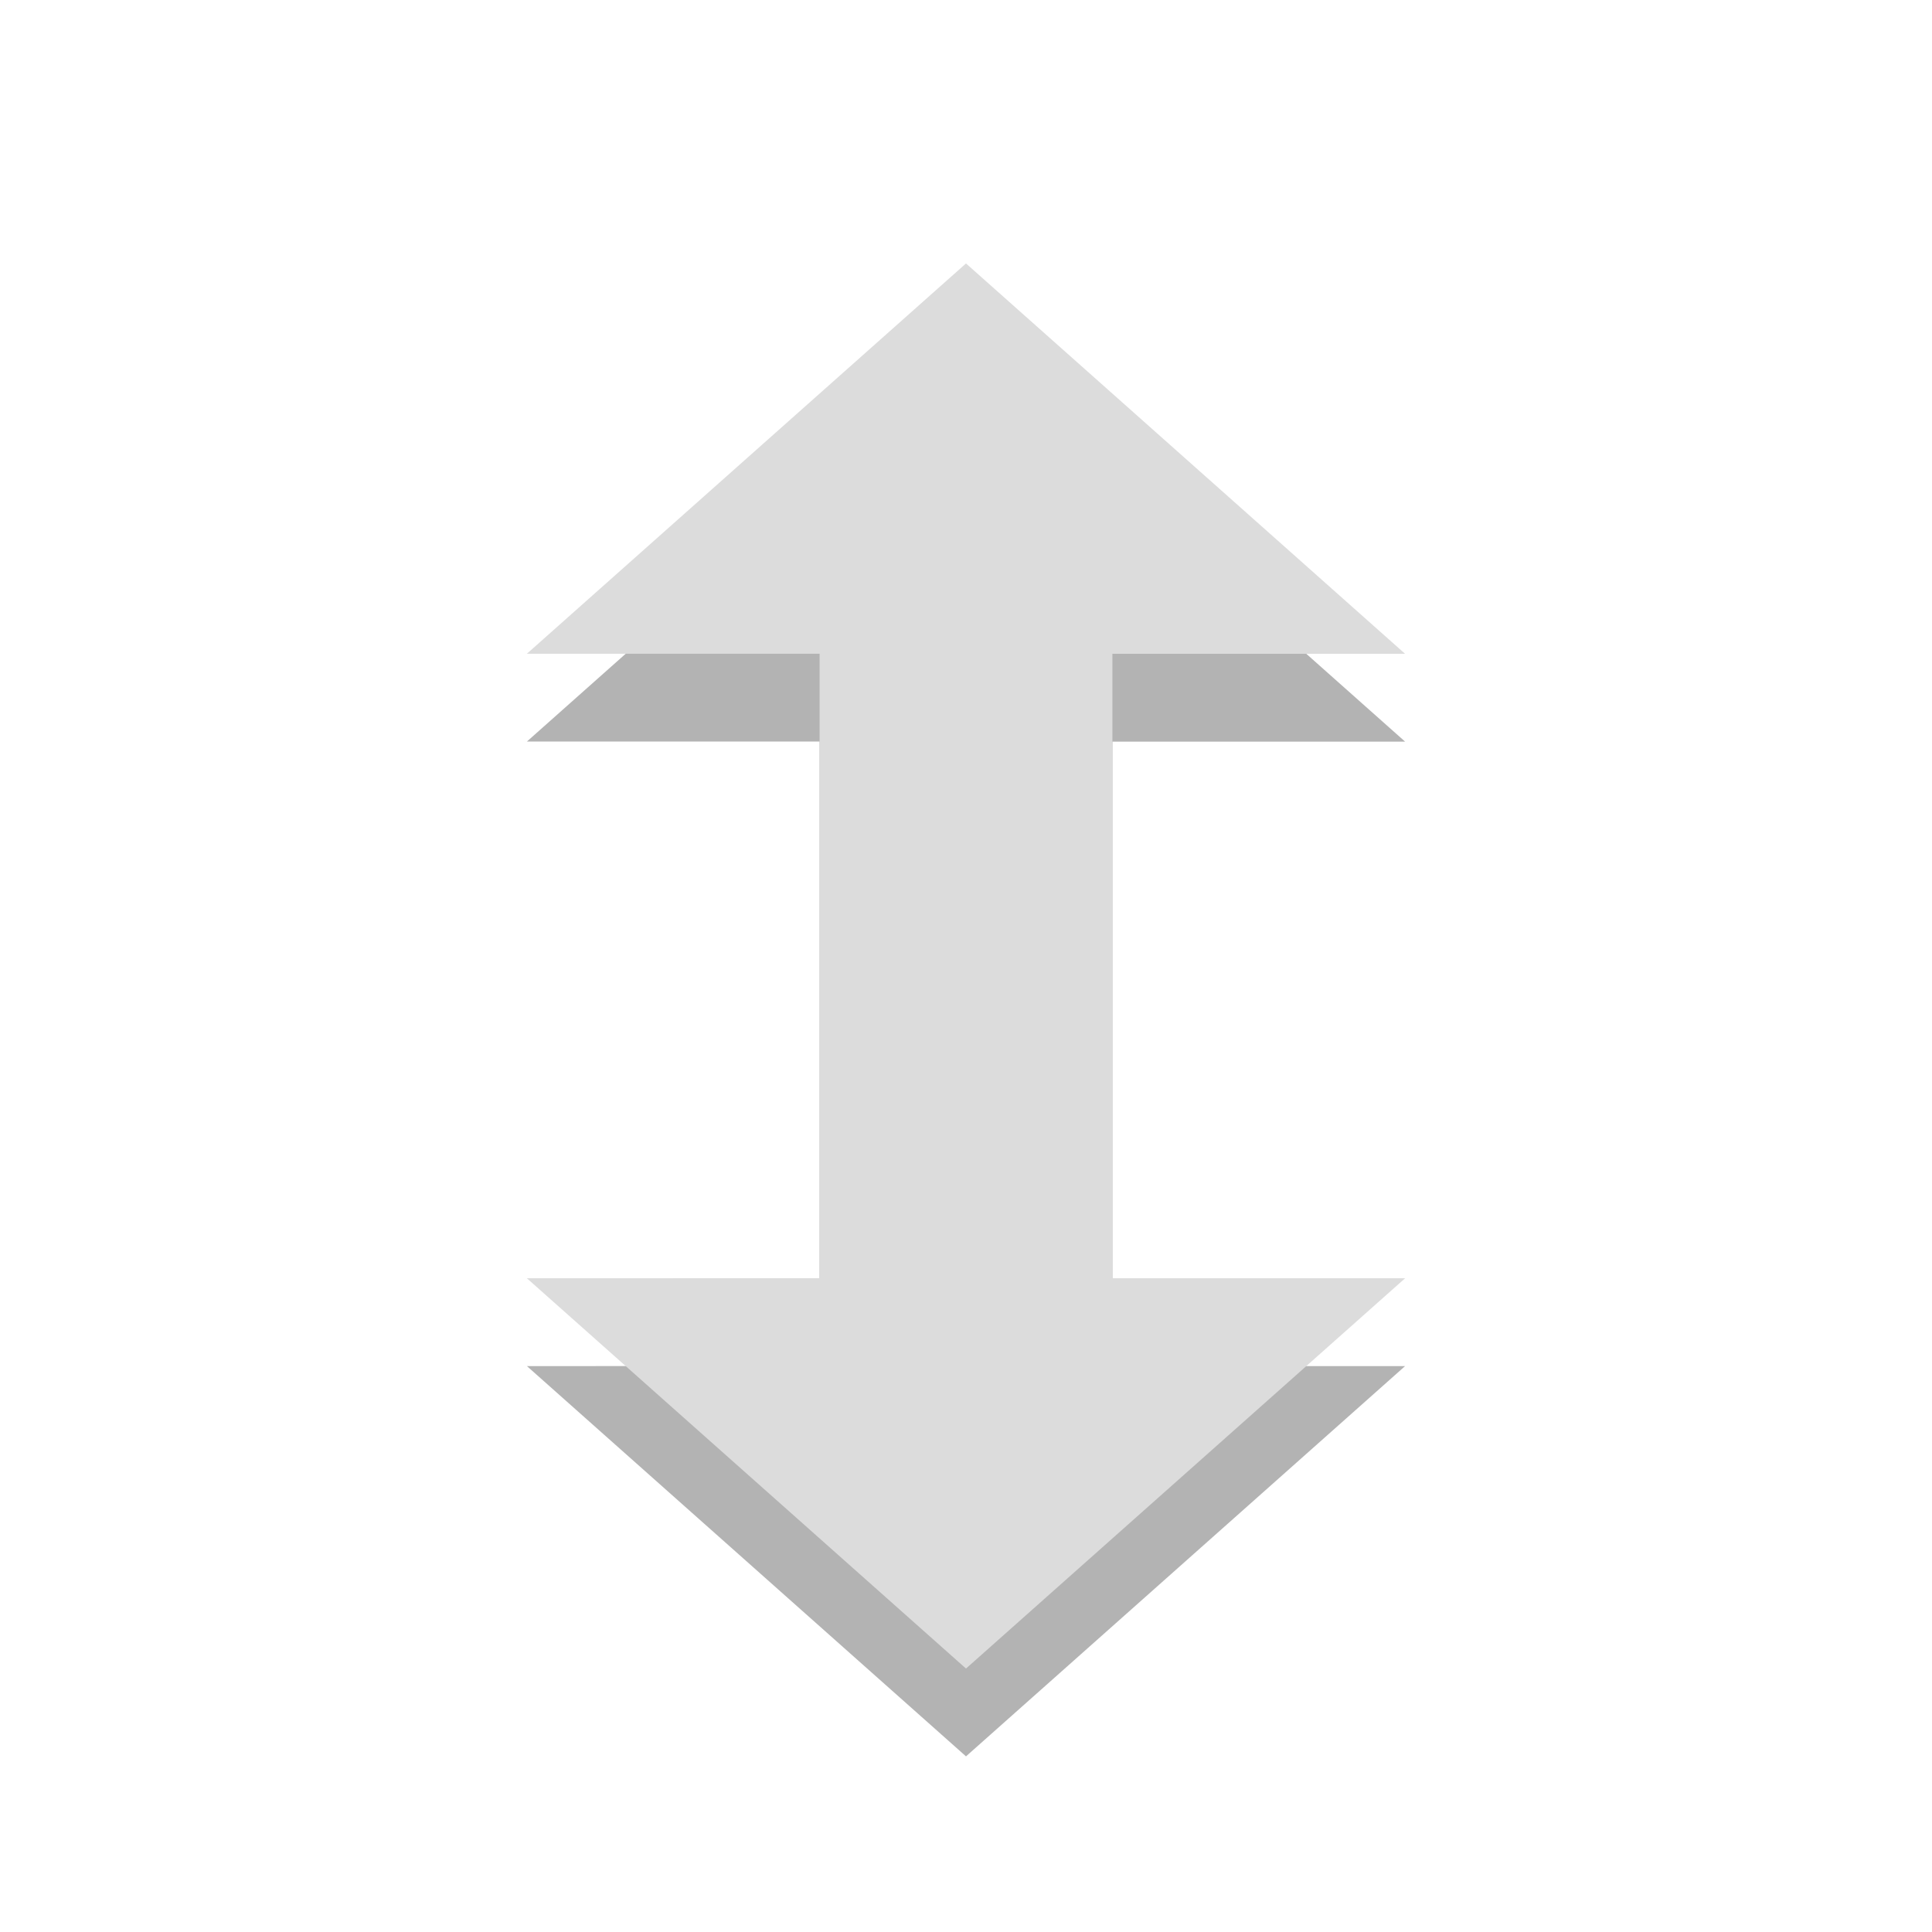
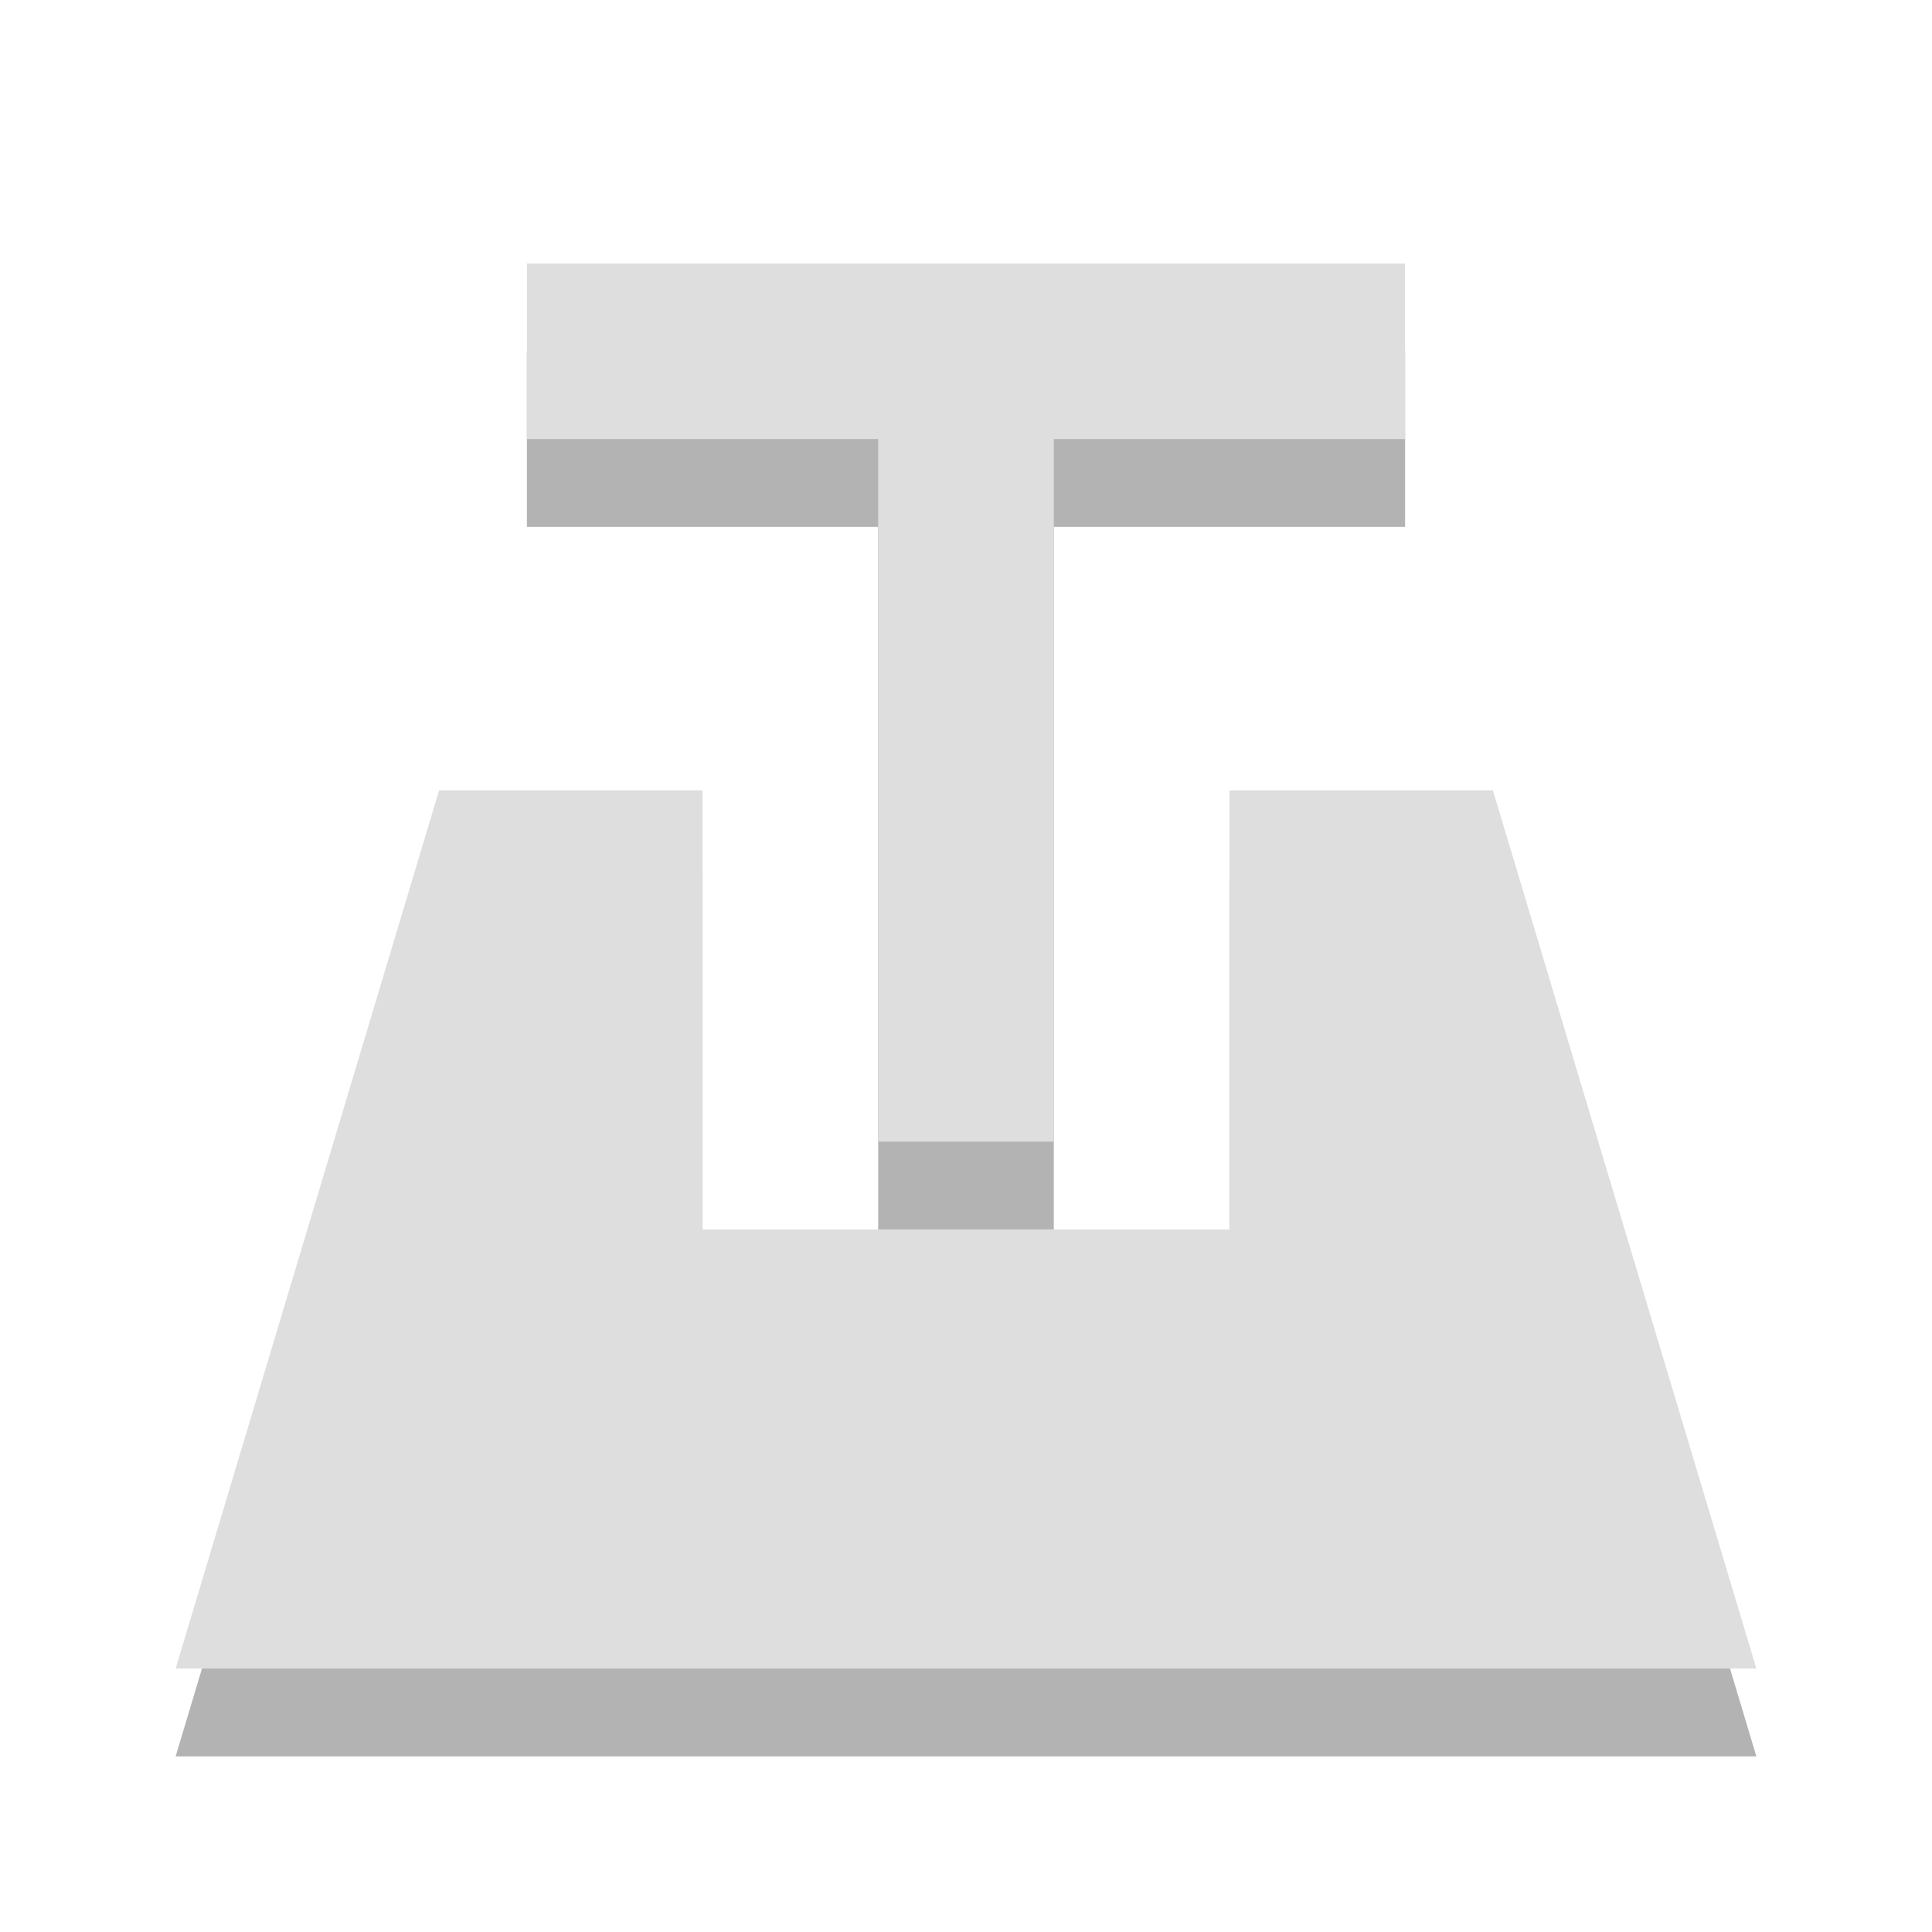
- <svg xmlns="http://www.w3.org/2000/svg" width="22" viewBox="0 0 22 22" height="22">
-   <defs />
-   <path style="opacity:.3" d="m 11,4 -5,4.444 3.333,0 0,7.111 L 6,15.556 11,20 l 5,-4.444 -3.333,0 0,-7.111 3.333,0 z" />
-   <path style="fill:#dcdcdc" d="m 11,3 -5,4.444 3.333,0 0,7.111 L 6,14.556 11,19 l 5,-4.444 -3.333,0 0,-7.111 3.333,0 z" />
+ <svg xmlns="http://www.w3.org/2000/svg" width="22" viewBox="0 0 22 22" height="22" id="svg2" version="1.1">
+   <defs id="defs4" />
+   <path style="fill:#000000;fill-opacity:1;stroke:none;opacity:0.3" d="m 6,4 0,2 4,0 0,8 2,0 0,-8 4,0 0,-2 z m -1,6 -3,10 18,0 -3,-10 -3,0 0,5 -6,0 0,-5 z" id="path3760" />
+   <path id="path2996" d="m 6,3 0,2 4,0 0,8 2,0 0,-8 4,0 0,-2 z M 5,9 2,19 20,19 17,9 14,9 14,14 8,14 8,9 z" style="opacity:1;fill:#dedede;fill-opacity:1;stroke:none" />
</svg>
